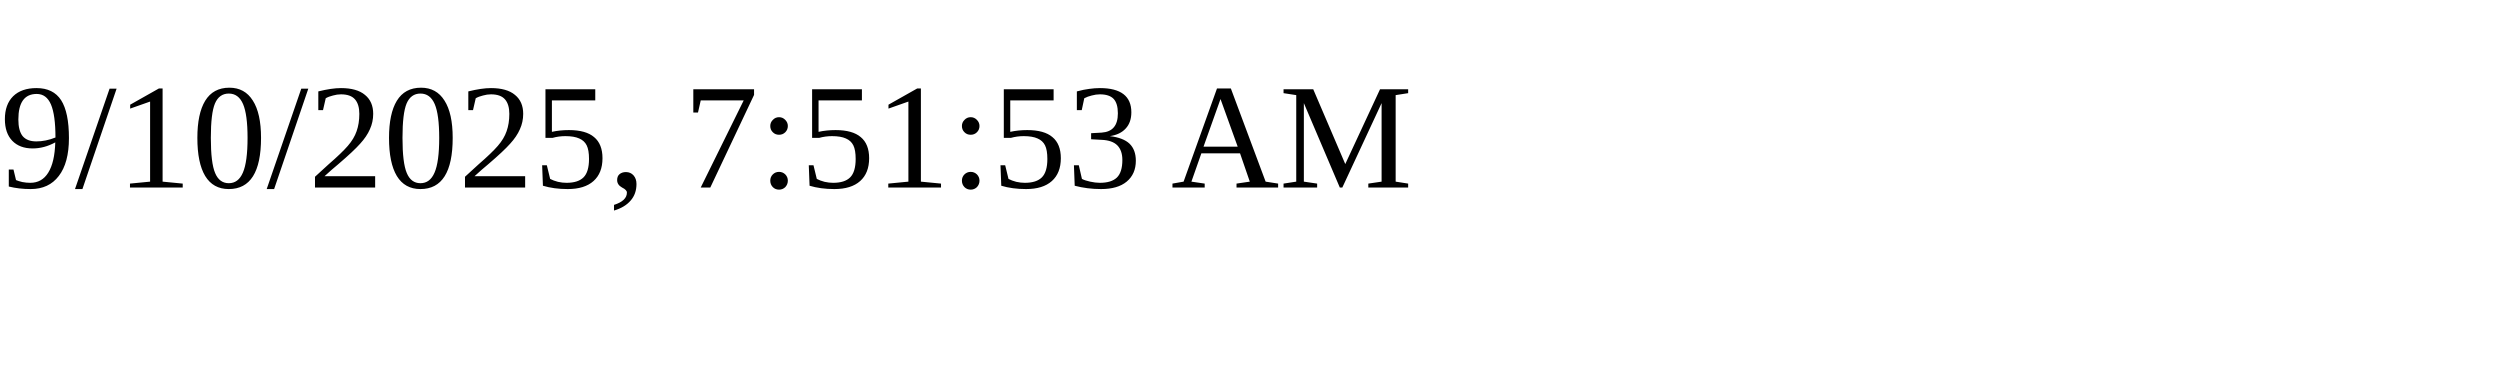
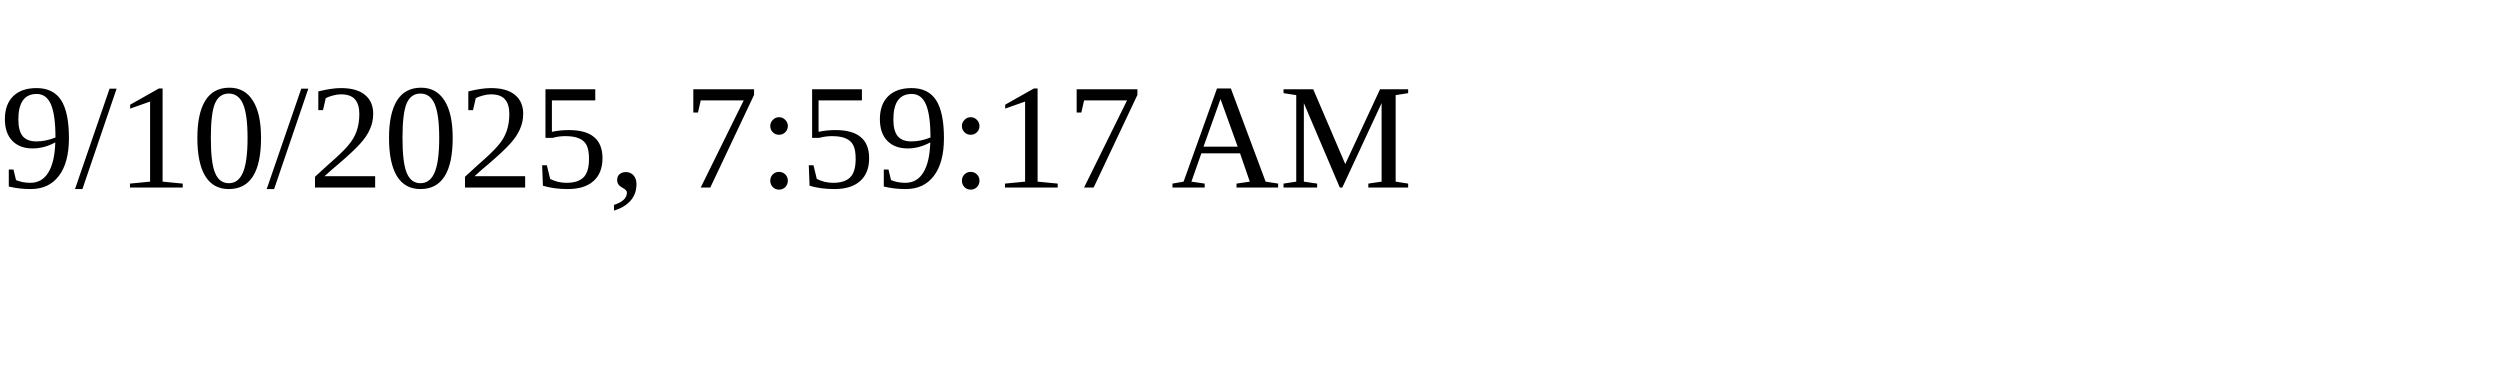
<svg xmlns="http://www.w3.org/2000/svg" height="30" width="200">
-   <text x="0" y="15">9/10/2025, 7:51:53 AM</text>
+   <text x="0" y="15">9/10/2025, 7:59:17 AM</text>
</svg>
